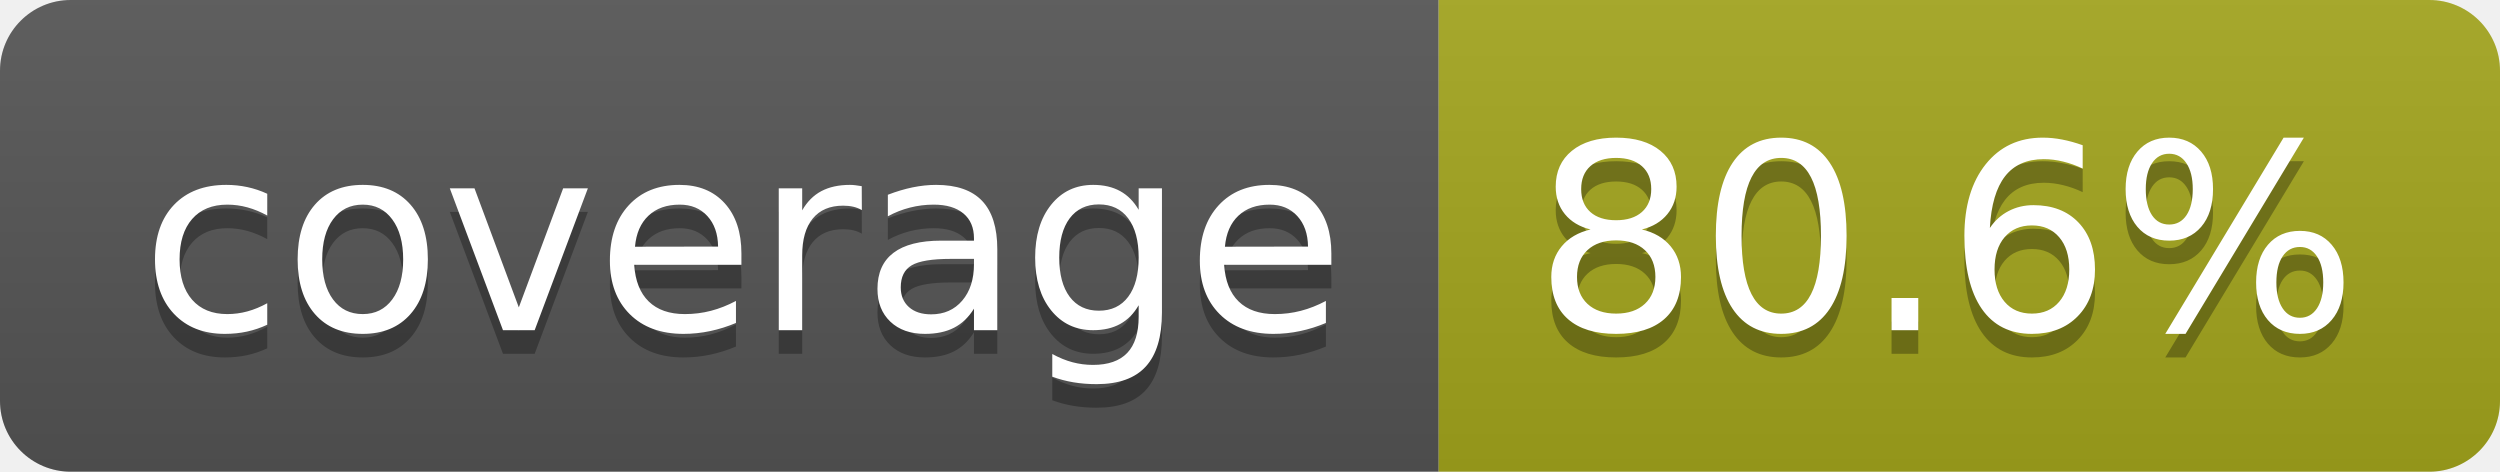
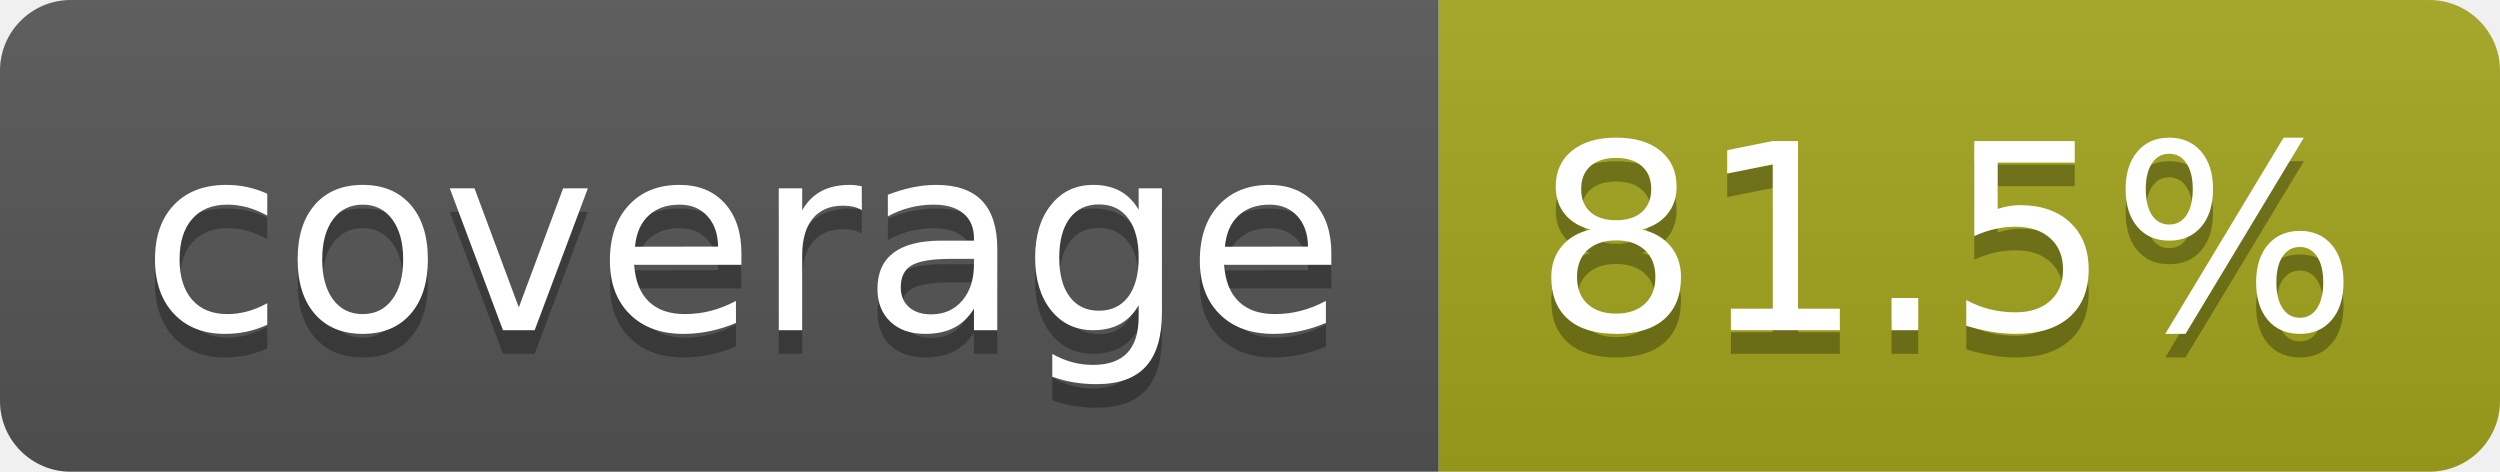
- <svg xmlns="http://www.w3.org/2000/svg" width="106" height="20" role="img" aria-label="coverage: 80.6%">
+ <svg xmlns="http://www.w3.org/2000/svg" width="106" height="20" role="img" aria-label="coverage: 81.5%">
  <linearGradient id="s" x2="0" y2="100%">
    <stop offset="0" stop-color="#bbb" stop-opacity=".1" />
    <stop offset="1" stop-opacity=".1" />
  </linearGradient>
  <clipPath id="r">
    <rect width="106" height="20" rx="3" fill="#fff" />
  </clipPath>
  <g clip-path="url(#r)">
    <rect width="61" height="20" fill="#555" />
    <rect x="61" width="45" height="20" fill="#a4a61d" />
    <rect width="106" height="20" fill="url(#s)" />
  </g>
  <g fill="#fff" text-anchor="middle" font-family="Verdana,Geneva,DejaVu Sans,sans-serif" text-rendering="geometricPrecision" font-size="110">
    <text aria-hidden="true" x="315" y="150" fill="#010101" fill-opacity=".3" transform="scale(.1)" textLength="510">coverage</text>
    <text x="315" y="140" transform="scale(.1)" fill="#fff" textLength="510">coverage</text>
-     <text aria-hidden="true" x="825" y="150" fill="#010101" fill-opacity=".3" transform="scale(.1)" textLength="350">80.6%</text>
-     <text x="825" y="140" transform="scale(.1)" fill="#fff" textLength="350">80.6%</text>
+     <text aria-hidden="true" x="825" y="150" fill="#010101" fill-opacity=".3" transform="scale(.1)" textLength="350">81.5%</text>
+     <text x="825" y="140" transform="scale(.1)" fill="#fff" textLength="350">81.5%</text>
  </g>
</svg>
